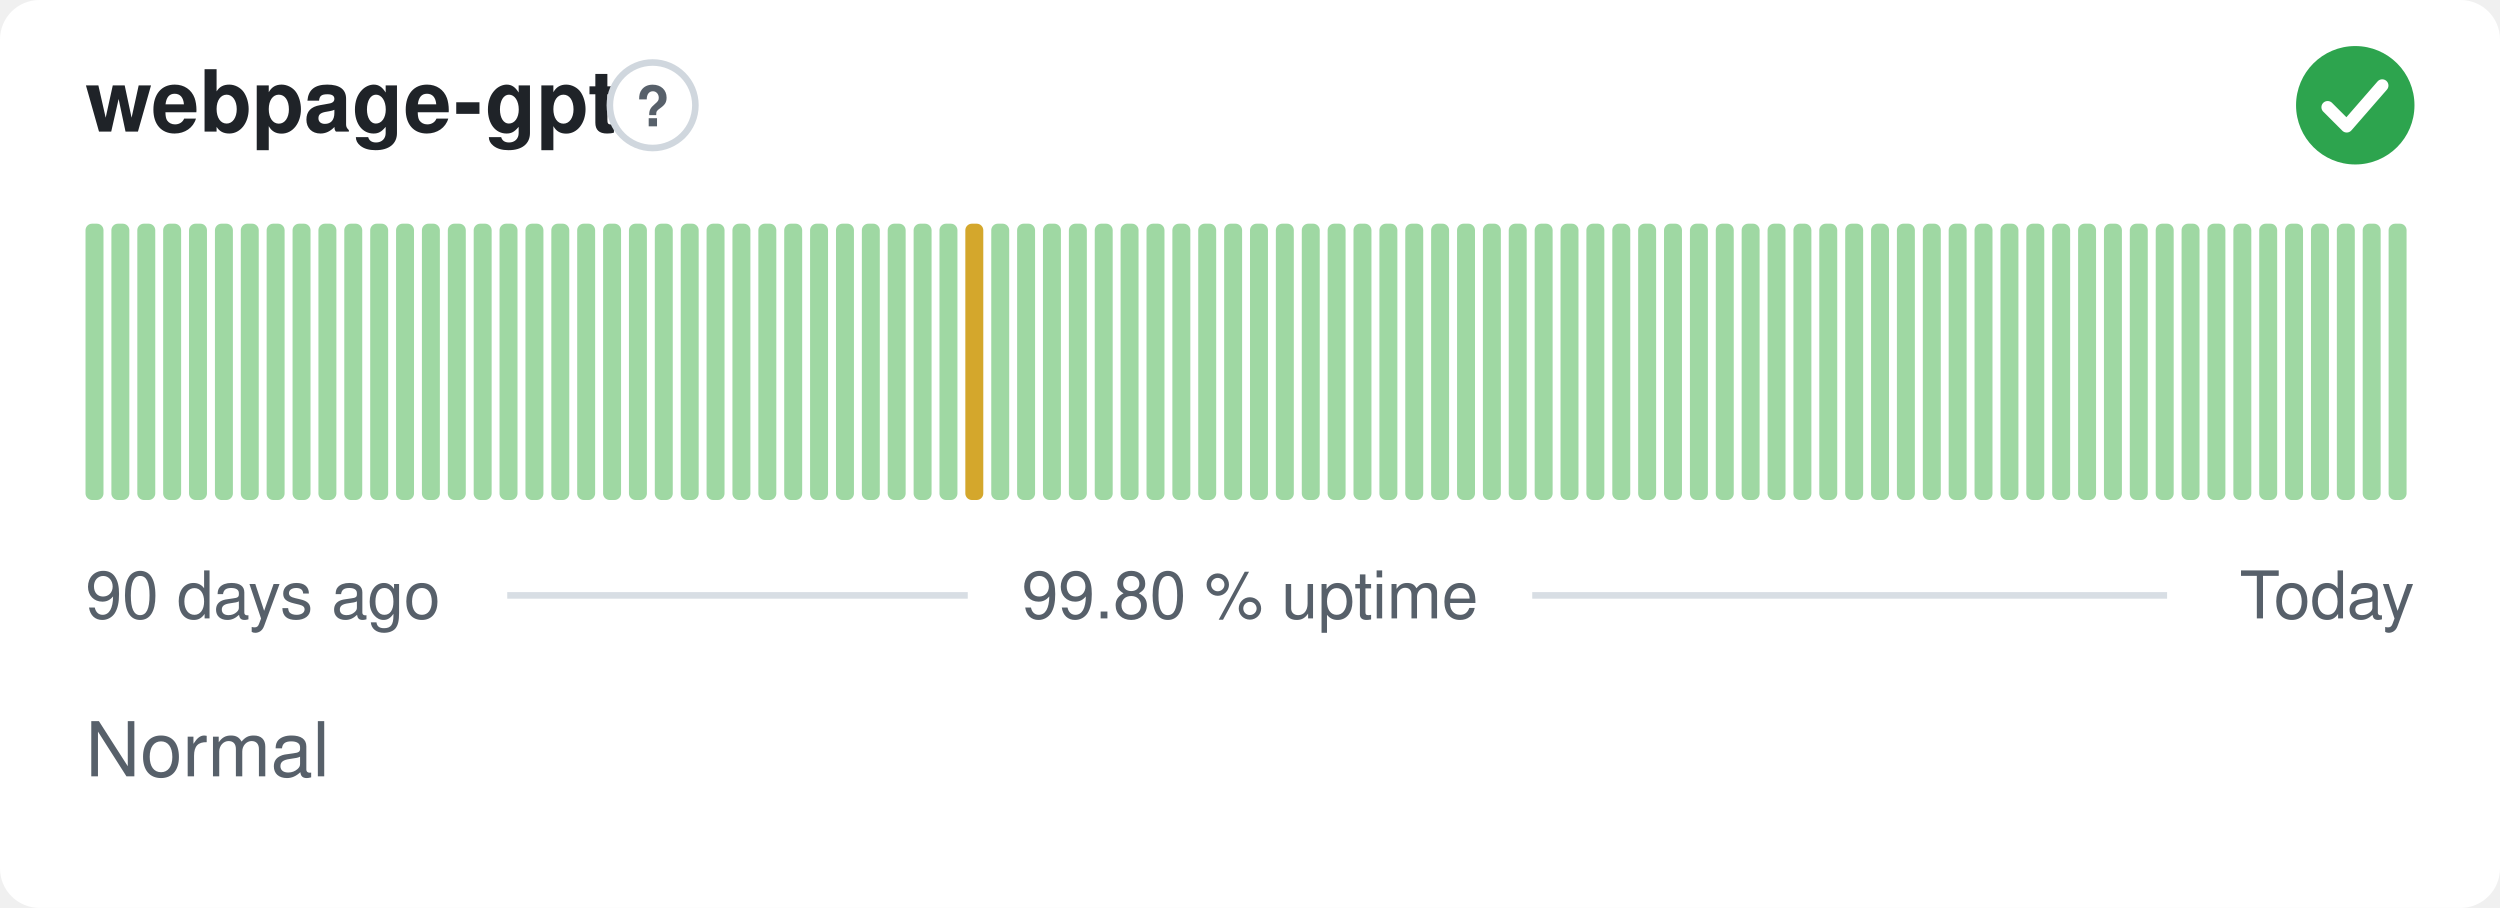
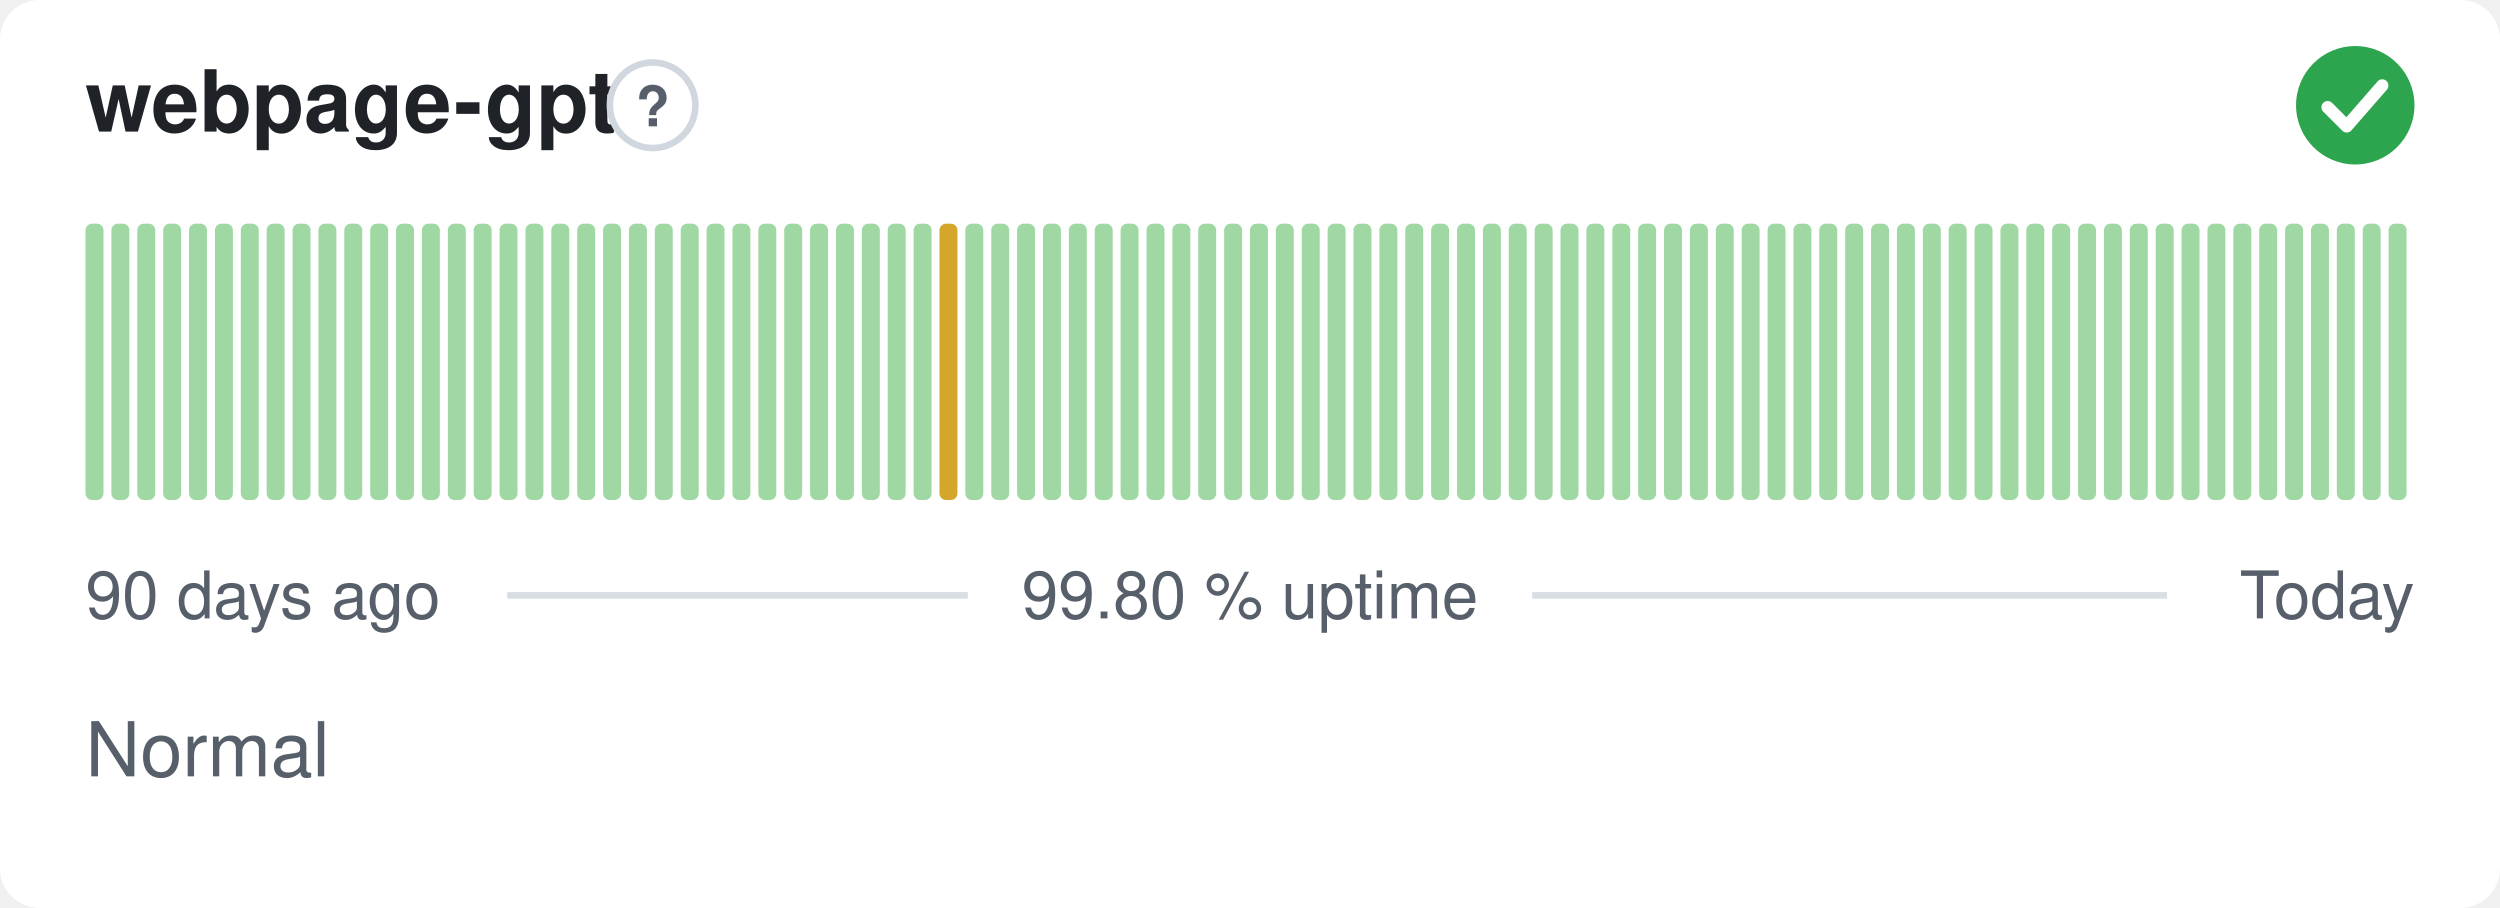
<svg xmlns="http://www.w3.org/2000/svg" width="380" height="138" viewBox="0 0 380 138" role="img" aria-label="webpage-gpt: Normal, 99.80 % uptime over the last 90 days" font-family="-apple-system,BlinkMacSystemFont,'Segoe UI',Helvetica,Arial,sans-serif">
  <style>
    @media (prefers-color-scheme: dark) {
      .bg { fill: #0d1117 }
      .title { fill: #e6edf3 }
      .muted { fill: #8b949e }
      .hint { stroke: #30363d }
      .rule { stroke: #30363d }
      .nodata { fill: #21262d }
    }
  </style>
  <rect class="bg" width="380" height="138" rx="6" fill="#ffffff" />
  <text class="title" x="13" y="20" font-size="13" font-weight="600" fill="#1f2328">webpage-gpt</text>
  <circle class="hint" cx="99.2" cy="16" r="6.5" fill="none" stroke="#d0d7de" stroke-width="1" />
  <text class="muted" x="99.2" y="19.2" text-anchor="middle" font-size="8.5" font-weight="700" fill="#57606a">?</text>
  <circle cx="358" cy="16" r="9" fill="#2da44e" />
  <path d="M353.80 16.30l2.90 2.90 5.40 -6.20" fill="none" stroke="#fff" stroke-width="1.89" stroke-linecap="round" stroke-linejoin="round" />
  <rect x="13.00" y="34.00" width="2.73" height="42.00" rx="1" fill="#9fd8a3" />
  <rect x="16.93" y="34.00" width="2.73" height="42.00" rx="1" fill="#9fd8a3" />
  <rect x="20.87" y="34.00" width="2.73" height="42.00" rx="1" fill="#9fd8a3" />
  <rect x="24.80" y="34.00" width="2.73" height="42.00" rx="1" fill="#9fd8a3" />
  <rect x="28.73" y="34.00" width="2.73" height="42.00" rx="1" fill="#9fd8a3" />
  <rect x="32.67" y="34.00" width="2.73" height="42.00" rx="1" fill="#9fd8a3" />
  <rect x="36.60" y="34.00" width="2.73" height="42.00" rx="1" fill="#9fd8a3" />
  <rect x="40.53" y="34.00" width="2.73" height="42.00" rx="1" fill="#9fd8a3" />
  <rect x="44.47" y="34.00" width="2.73" height="42.00" rx="1" fill="#9fd8a3" />
  <rect x="48.40" y="34.00" width="2.73" height="42.00" rx="1" fill="#9fd8a3" />
  <rect x="52.33" y="34.00" width="2.73" height="42.00" rx="1" fill="#9fd8a3" />
  <rect x="56.27" y="34.00" width="2.73" height="42.00" rx="1" fill="#9fd8a3" />
  <rect x="60.20" y="34.00" width="2.73" height="42.00" rx="1" fill="#9fd8a3" />
  <rect x="64.13" y="34.00" width="2.73" height="42.00" rx="1" fill="#9fd8a3" />
  <rect x="68.07" y="34.00" width="2.73" height="42.00" rx="1" fill="#9fd8a3" />
  <rect x="72.00" y="34.00" width="2.73" height="42.00" rx="1" fill="#9fd8a3" />
  <rect x="75.93" y="34.00" width="2.73" height="42.00" rx="1" fill="#9fd8a3" />
  <rect x="79.87" y="34.00" width="2.73" height="42.00" rx="1" fill="#9fd8a3" />
  <rect x="83.80" y="34.00" width="2.73" height="42.00" rx="1" fill="#9fd8a3" />
  <rect x="87.73" y="34.00" width="2.73" height="42.00" rx="1" fill="#9fd8a3" />
  <rect x="91.67" y="34.00" width="2.73" height="42.00" rx="1" fill="#9fd8a3" />
  <rect x="95.60" y="34.00" width="2.73" height="42.00" rx="1" fill="#9fd8a3" />
  <rect x="99.53" y="34.00" width="2.73" height="42.00" rx="1" fill="#9fd8a3" />
  <rect x="103.47" y="34.00" width="2.73" height="42.00" rx="1" fill="#9fd8a3" />
  <rect x="107.40" y="34.00" width="2.73" height="42.00" rx="1" fill="#9fd8a3" />
  <rect x="111.33" y="34.00" width="2.73" height="42.00" rx="1" fill="#9fd8a3" />
  <rect x="115.27" y="34.00" width="2.73" height="42.00" rx="1" fill="#9fd8a3" />
  <rect x="119.20" y="34.00" width="2.73" height="42.00" rx="1" fill="#9fd8a3" />
  <rect x="123.13" y="34.00" width="2.73" height="42.00" rx="1" fill="#9fd8a3" />
  <rect x="127.07" y="34.00" width="2.73" height="42.00" rx="1" fill="#9fd8a3" />
  <rect x="131.00" y="34.00" width="2.73" height="42.00" rx="1" fill="#9fd8a3" />
  <rect x="134.93" y="34.00" width="2.73" height="42.00" rx="1" fill="#9fd8a3" />
  <rect x="138.87" y="34.00" width="2.73" height="42.00" rx="1" fill="#9fd8a3" />
-   <rect x="142.80" y="34.00" width="2.73" height="42.00" rx="1" fill="#9fd8a3" />
-   <rect x="146.73" y="34.00" width="2.73" height="42.00" rx="1" fill="#d4a72c" />
+   <rect x="142.80" y="34.00" width="2.73" height="42.00" rx="1" fill="#d4a72c" />
+   <rect x="146.73" y="34.00" width="2.73" height="42.00" rx="1" fill="#9fd8a3" />
  <rect x="150.67" y="34.00" width="2.73" height="42.00" rx="1" fill="#9fd8a3" />
  <rect x="154.60" y="34.00" width="2.73" height="42.00" rx="1" fill="#9fd8a3" />
  <rect x="158.53" y="34.00" width="2.73" height="42.00" rx="1" fill="#9fd8a3" />
  <rect x="162.47" y="34.00" width="2.73" height="42.00" rx="1" fill="#9fd8a3" />
  <rect x="166.40" y="34.00" width="2.73" height="42.00" rx="1" fill="#9fd8a3" />
  <rect x="170.33" y="34.00" width="2.73" height="42.00" rx="1" fill="#9fd8a3" />
  <rect x="174.27" y="34.00" width="2.73" height="42.00" rx="1" fill="#9fd8a3" />
  <rect x="178.20" y="34.00" width="2.73" height="42.00" rx="1" fill="#9fd8a3" />
  <rect x="182.13" y="34.00" width="2.73" height="42.00" rx="1" fill="#9fd8a3" />
  <rect x="186.07" y="34.00" width="2.73" height="42.00" rx="1" fill="#9fd8a3" />
  <rect x="190.00" y="34.00" width="2.73" height="42.00" rx="1" fill="#9fd8a3" />
  <rect x="193.93" y="34.00" width="2.73" height="42.00" rx="1" fill="#9fd8a3" />
  <rect x="197.87" y="34.00" width="2.73" height="42.00" rx="1" fill="#9fd8a3" />
  <rect x="201.80" y="34.00" width="2.73" height="42.00" rx="1" fill="#9fd8a3" />
  <rect x="205.73" y="34.00" width="2.73" height="42.00" rx="1" fill="#9fd8a3" />
  <rect x="209.67" y="34.00" width="2.73" height="42.00" rx="1" fill="#9fd8a3" />
  <rect x="213.60" y="34.00" width="2.73" height="42.00" rx="1" fill="#9fd8a3" />
  <rect x="217.53" y="34.00" width="2.73" height="42.00" rx="1" fill="#9fd8a3" />
  <rect x="221.47" y="34.00" width="2.73" height="42.00" rx="1" fill="#9fd8a3" />
  <rect x="225.40" y="34.00" width="2.73" height="42.00" rx="1" fill="#9fd8a3" />
  <rect x="229.33" y="34.00" width="2.73" height="42.00" rx="1" fill="#9fd8a3" />
  <rect x="233.27" y="34.00" width="2.73" height="42.00" rx="1" fill="#9fd8a3" />
  <rect x="237.20" y="34.00" width="2.73" height="42.00" rx="1" fill="#9fd8a3" />
  <rect x="241.13" y="34.00" width="2.73" height="42.00" rx="1" fill="#9fd8a3" />
  <rect x="245.07" y="34.00" width="2.73" height="42.00" rx="1" fill="#9fd8a3" />
  <rect x="249.00" y="34.00" width="2.73" height="42.00" rx="1" fill="#9fd8a3" />
  <rect x="252.93" y="34.00" width="2.73" height="42.00" rx="1" fill="#9fd8a3" />
  <rect x="256.87" y="34.00" width="2.73" height="42.00" rx="1" fill="#9fd8a3" />
  <rect x="260.80" y="34.00" width="2.73" height="42.00" rx="1" fill="#9fd8a3" />
  <rect x="264.73" y="34.00" width="2.73" height="42.00" rx="1" fill="#9fd8a3" />
  <rect x="268.67" y="34.00" width="2.73" height="42.00" rx="1" fill="#9fd8a3" />
  <rect x="272.60" y="34.00" width="2.73" height="42.00" rx="1" fill="#9fd8a3" />
  <rect x="276.53" y="34.00" width="2.73" height="42.00" rx="1" fill="#9fd8a3" />
  <rect x="280.47" y="34.00" width="2.73" height="42.00" rx="1" fill="#9fd8a3" />
  <rect x="284.40" y="34.00" width="2.73" height="42.00" rx="1" fill="#9fd8a3" />
  <rect x="288.33" y="34.00" width="2.73" height="42.00" rx="1" fill="#9fd8a3" />
  <rect x="292.27" y="34.00" width="2.73" height="42.00" rx="1" fill="#9fd8a3" />
  <rect x="296.20" y="34.00" width="2.73" height="42.00" rx="1" fill="#9fd8a3" />
  <rect x="300.13" y="34.00" width="2.73" height="42.00" rx="1" fill="#9fd8a3" />
  <rect x="304.07" y="34.00" width="2.73" height="42.00" rx="1" fill="#9fd8a3" />
  <rect x="308.00" y="34.00" width="2.73" height="42.00" rx="1" fill="#9fd8a3" />
  <rect x="311.93" y="34.00" width="2.73" height="42.00" rx="1" fill="#9fd8a3" />
  <rect x="315.87" y="34.00" width="2.73" height="42.00" rx="1" fill="#9fd8a3" />
  <rect x="319.80" y="34.00" width="2.73" height="42.00" rx="1" fill="#9fd8a3" />
  <rect x="323.73" y="34.00" width="2.73" height="42.00" rx="1" fill="#9fd8a3" />
  <rect x="327.67" y="34.00" width="2.73" height="42.00" rx="1" fill="#9fd8a3" />
  <rect x="331.60" y="34.00" width="2.73" height="42.00" rx="1" fill="#9fd8a3" />
  <rect x="335.53" y="34.00" width="2.73" height="42.00" rx="1" fill="#9fd8a3" />
  <rect x="339.47" y="34.00" width="2.73" height="42.00" rx="1" fill="#9fd8a3" />
  <rect x="343.40" y="34.00" width="2.73" height="42.00" rx="1" fill="#9fd8a3" />
  <rect x="347.33" y="34.00" width="2.73" height="42.00" rx="1" fill="#9fd8a3" />
  <rect x="351.27" y="34.00" width="2.73" height="42.00" rx="1" fill="#9fd8a3" />
  <rect x="355.20" y="34.00" width="2.73" height="42.00" rx="1" fill="#9fd8a3" />
  <rect x="359.13" y="34.00" width="2.73" height="42.00" rx="1" fill="#9fd8a3" />
  <rect x="363.07" y="34.00" width="2.73" height="42.00" rx="1" fill="#9fd8a3" />
  <text class="muted" x="13" y="94" font-size="10" fill="#57606a">90 days ago</text>
  <text class="muted" x="190" y="94" text-anchor="middle" font-size="10" fill="#57606a">99.80 % uptime</text>
  <text class="muted" x="367" y="94" text-anchor="end" font-size="10" fill="#57606a">Today</text>
  <line class="rule" x1="77.1" y1="90.5" x2="147.1" y2="90.5" stroke="#d8dee4" stroke-width="1" />
  <line class="rule" x1="232.9" y1="90.5" x2="329.4" y2="90.5" stroke="#d8dee4" stroke-width="1" />
  <text class="muted" x="13" y="118" font-size="11.5" fill="#57606a">Normal</text>
</svg>
